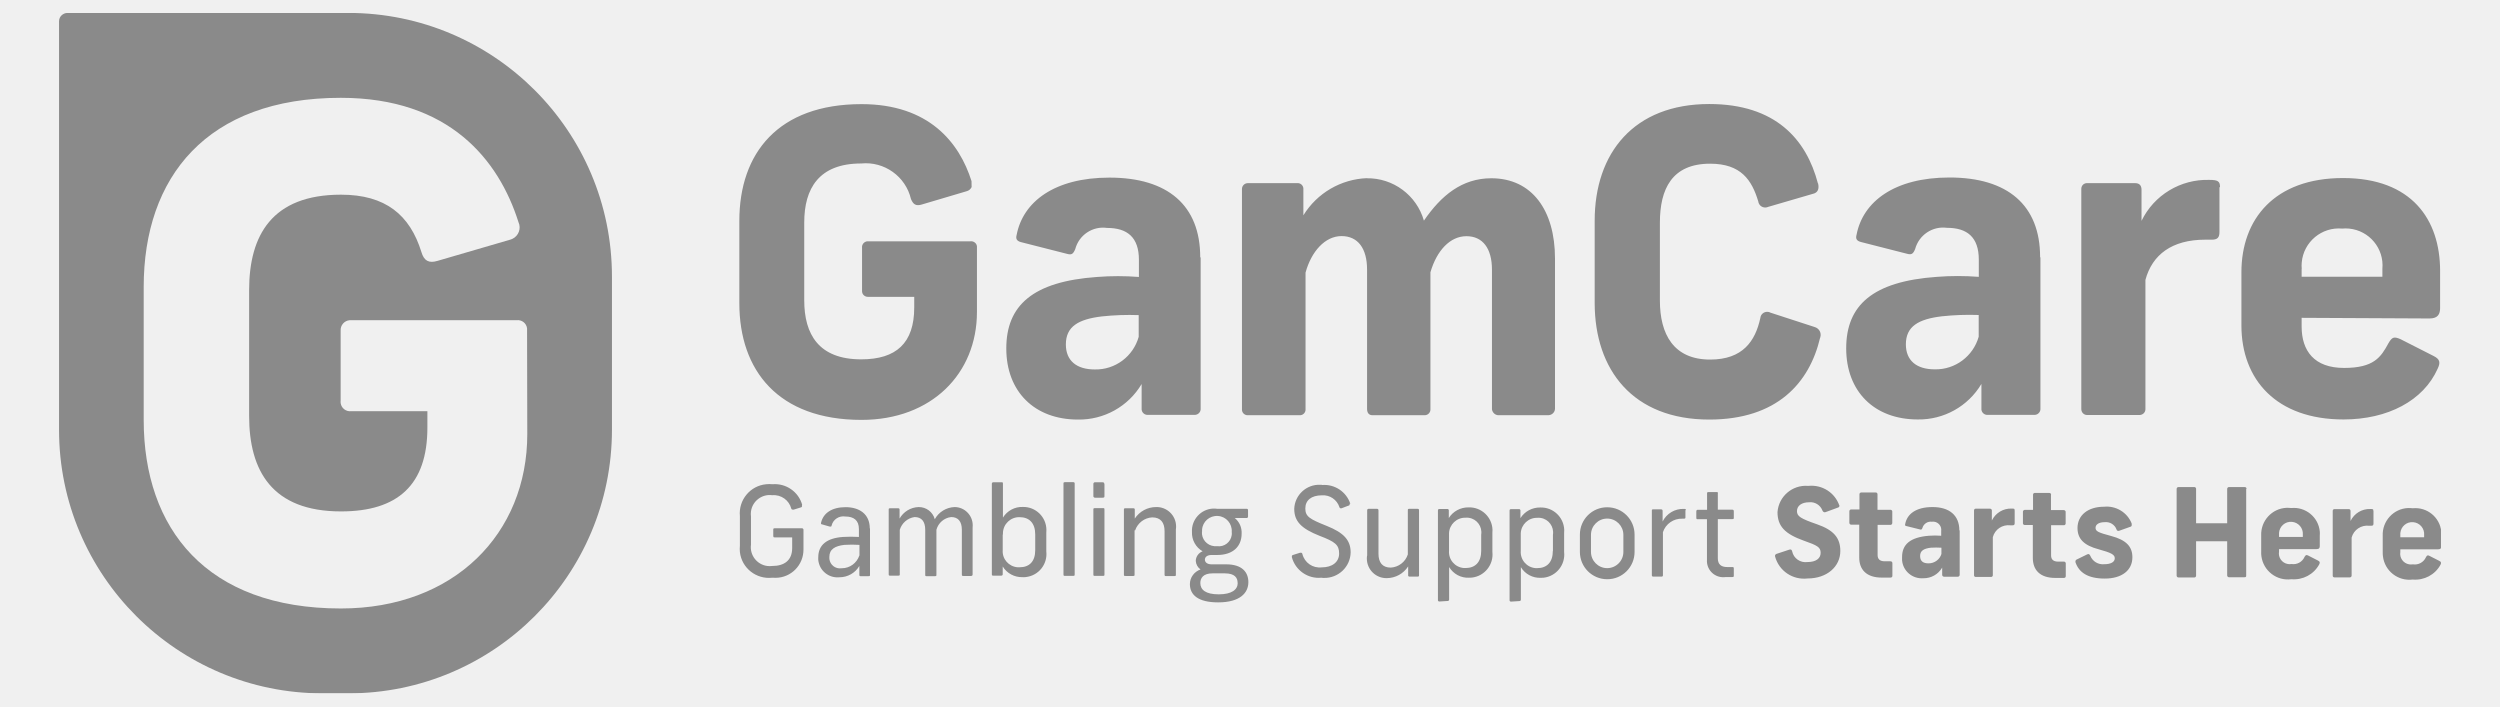
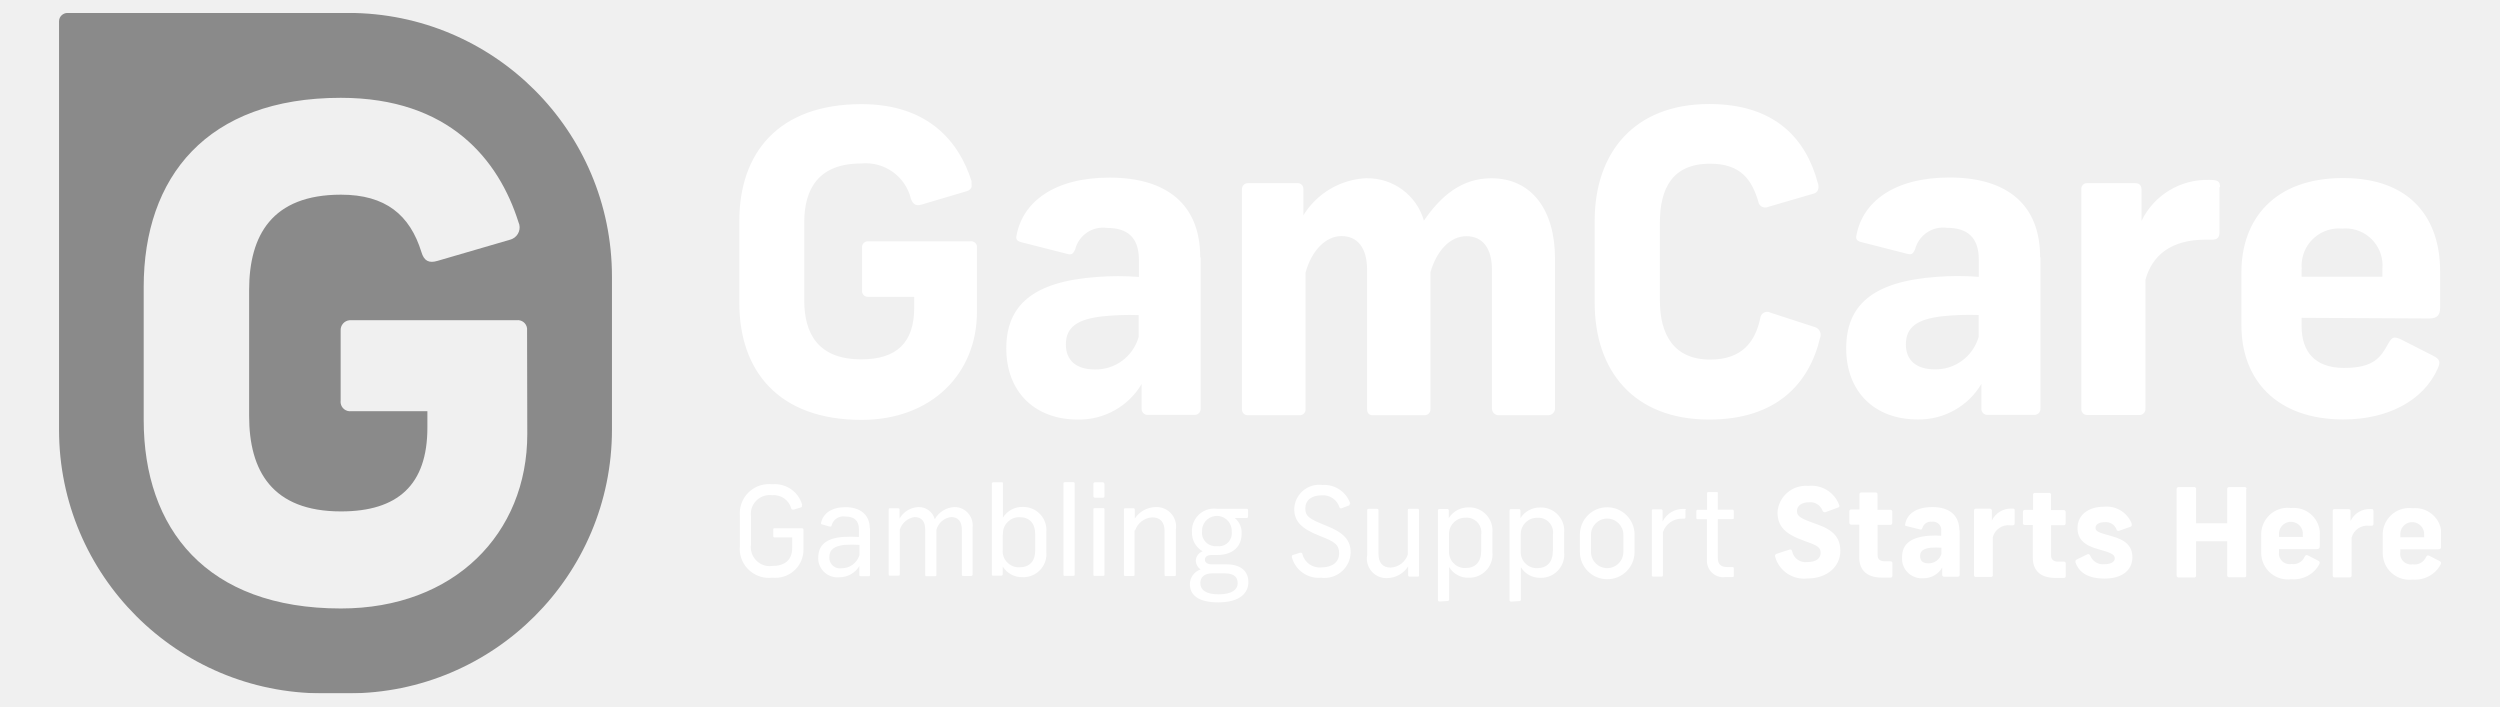
<svg xmlns="http://www.w3.org/2000/svg" width="230" height="65" viewBox="0 0 230 65" fill="none">
  <g clip-path="url(#clip0_2318_20126)">
    <mask id="mask0_2318_20126" style="mask-type:luminance" maskUnits="userSpaceOnUse" x="5" y="1" width="220" height="63">
      <path d="M224.57 1.189H5.43V63.8H224.57V1.189Z" fill="white" />
    </mask>
    <g mask="url(#mask0_2318_20126)">
-       <path d="M89.389 17.21C89.299 17.4 89.139 17.54 88.939 17.59L84.79 18.82C84.279 18.97 84.019 18.82 83.809 18.31C83.32 16.23 81.359 14.83 79.23 15.04C75.329 15.04 73.99 17.35 73.99 20.47V27.63C73.99 30.74 75.309 33.06 79.23 33.06C82.46 33.06 84.109 31.56 84.109 28.29V27.31H79.889C79.59 27.33 79.329 27.12 79.309 26.82C79.309 26.78 79.309 26.74 79.309 26.69V22.81C79.269 22.51 79.48 22.24 79.779 22.2C79.809 22.2 79.85 22.2 79.879 22.2H89.269C89.559 22.16 89.84 22.36 89.879 22.65C89.879 22.69 89.879 22.73 89.879 22.78V28.7C89.879 34.36 85.719 38.63 79.26 38.63C71.6 38.63 68.019 34.09 68.019 27.89V20.32C68.019 14.08 71.6 9.58 79.26 9.58C85.46 9.58 88.26 13.11 89.379 16.66M110.46 23.7V37.59C110.48 37.89 110.25 38.15 109.94 38.17C109.92 38.17 109.9 38.17 109.88 38.17H105.64C105.33 38.2 105.06 37.98 105.03 37.68C105.03 37.65 105.03 37.63 105.03 37.6V35.33C103.81 37.39 101.57 38.64 99.169 38.6C95.169 38.6 92.579 36.02 92.579 32.06C92.579 28.1 95.01 25.9 100.93 25.48C102.21 25.38 103.5 25.38 104.78 25.48V23.9C104.78 21.82 103.7 20.97 101.85 20.97C100.52 20.78 99.26 21.62 98.919 22.93C98.719 23.39 98.579 23.47 98.15 23.35L93.909 22.27C93.49 22.15 93.45 21.92 93.529 21.62C94.109 18.57 96.999 16.34 102.07 16.34C107.42 16.34 110.42 18.88 110.42 23.66M104.76 30.93V28.99C103.63 28.95 102.5 28.99 101.37 29.11C99.219 29.37 98.059 30.03 98.059 31.69C98.059 33.18 99.04 33.99 100.72 33.99C102.59 34.03 104.25 32.8 104.76 30.99M125.73 16.4C128.17 16.36 130.33 17.96 131 20.3C132.58 17.99 134.5 16.4 137.2 16.4C140.93 16.4 143.06 19.33 143.06 23.79V37.62C143.04 37.96 142.74 38.22 142.39 38.2H137.95C137.61 38.24 137.3 37.99 137.26 37.65V24.81C137.26 22.85 136.41 21.73 134.91 21.73C133.41 21.73 132.18 23.05 131.6 25.05V37.63C131.62 37.93 131.4 38.18 131.1 38.2C131.09 38.2 131.07 38.2 131.06 38.2H126.27C125.93 38.2 125.77 37.97 125.77 37.62V24.8C125.77 22.84 124.92 21.72 123.42 21.72C121.92 21.72 120.65 23.11 120.11 25.08V37.62C120.14 37.91 119.93 38.17 119.64 38.2C119.61 38.2 119.57 38.2 119.54 38.2H114.84C114.55 38.23 114.29 38.02 114.26 37.73C114.26 37.7 114.26 37.66 114.26 37.63V17.39C114.26 17.09 114.5 16.85 114.8 16.85C114.81 16.85 114.83 16.85 114.84 16.85H119.34C119.63 16.82 119.89 17.04 119.91 17.33C119.91 17.35 119.91 17.37 119.91 17.39V19.81C121.17 17.76 123.37 16.48 125.77 16.39M167.26 16.86C167.38 17.36 167.26 17.74 166.76 17.84L162.68 19.03C162.36 19.18 161.97 19.05 161.82 18.73C161.79 18.67 161.77 18.6 161.76 18.53C161.17 16.57 160.18 15.06 157.33 15.06C153.83 15.06 152.71 17.37 152.71 20.49V27.65C152.71 30.76 153.98 33.08 157.33 33.08C160.34 33.08 161.49 31.38 161.95 29.26C161.98 28.91 162.29 28.66 162.64 28.69C162.72 28.69 162.8 28.72 162.87 28.76L166.96 30.09C167.36 30.21 167.59 30.62 167.47 31.02C167.47 31.04 167.47 31.05 167.45 31.07C166.47 35.23 163.49 38.6 157.25 38.6C150.25 38.6 146.71 34.06 146.71 27.86V20.31C146.71 14.07 150.32 9.57 157.25 9.57C163.33 9.57 166.18 12.8 167.25 16.88M187.72 23.7V37.59C187.74 37.89 187.51 38.15 187.2 38.17C187.18 38.17 187.16 38.17 187.14 38.17H182.9C182.59 38.2 182.32 37.98 182.29 37.68C182.29 37.65 182.29 37.63 182.29 37.6V35.32C181.07 37.38 178.83 38.63 176.43 38.59C172.43 38.59 169.85 36.01 169.85 32.05C169.85 28.09 172.27 25.89 178.19 25.47C179.47 25.37 180.76 25.37 182.05 25.47V23.89C182.05 21.81 180.97 20.96 179.12 20.96C177.79 20.78 176.54 21.62 176.19 22.92C176 23.38 175.85 23.46 175.42 23.34L171.19 22.26C170.76 22.14 170.72 21.91 170.8 21.61C171.38 18.56 174.27 16.33 179.35 16.33C184.7 16.33 187.69 18.87 187.69 23.65M182.04 30.92V28.98C180.91 28.94 179.78 28.98 178.65 29.1C176.5 29.36 175.34 30.02 175.34 31.68C175.34 33.17 176.32 33.98 178 33.98C179.87 34.02 181.53 32.78 182.04 30.98M204.19 17.24V21.36C204.19 21.86 203.99 22.05 203.5 22.05H202.88C199.81 22.05 198 23.44 197.38 25.75V37.6C197.4 37.9 197.18 38.15 196.88 38.18H191.99C191.69 38.17 191.47 37.91 191.48 37.62V17.39C191.47 17.1 191.69 16.86 191.97 16.85C192 16.85 192.02 16.85 192.05 16.85H196.44C196.9 16.85 197.02 17.15 197.02 17.47V20.32C198.17 17.94 200.62 16.47 203.26 16.55C204.03 16.55 204.24 16.67 204.24 17.2M211.75 29.23V30.04C211.75 32.28 212.91 33.85 215.65 33.85C218.39 33.85 219.04 32.87 219.73 31.59C220.07 31.01 220.23 30.94 220.84 31.2L223.87 32.74C224.5 33.05 224.53 33.36 224.26 33.93C222.95 36.86 219.68 38.59 215.6 38.59C209.44 38.59 206.21 34.94 206.21 29.93V25.05C206.21 20.17 209.24 16.38 215.56 16.38C221.88 16.38 224.49 20.2 224.49 24.93V28.32C224.49 28.9 224.29 29.3 223.51 29.3L211.74 29.24L211.75 29.23ZM211.75 24.73V25.46H219.18V24.73C219.35 22.86 217.98 21.21 216.11 21.03C215.9 21.01 215.69 21.01 215.49 21.03C213.6 20.86 211.93 22.25 211.76 24.14C211.74 24.34 211.74 24.53 211.76 24.73" fill="#8A8A8A" />
+       <path d="M89.389 17.21C89.299 17.4 89.139 17.54 88.939 17.59L84.79 18.82C84.279 18.97 84.019 18.82 83.809 18.31C83.32 16.23 81.359 14.83 79.23 15.04C75.329 15.04 73.99 17.35 73.99 20.47V27.63C73.99 30.74 75.309 33.06 79.23 33.06C82.46 33.06 84.109 31.56 84.109 28.29V27.31H79.889C79.59 27.33 79.329 27.12 79.309 26.82C79.309 26.78 79.309 26.74 79.309 26.69V22.81C79.269 22.51 79.48 22.24 79.779 22.2C79.809 22.2 79.85 22.2 79.879 22.2H89.269C89.559 22.16 89.84 22.36 89.879 22.65C89.879 22.69 89.879 22.73 89.879 22.78V28.7C89.879 34.36 85.719 38.63 79.26 38.63C71.6 38.63 68.019 34.09 68.019 27.89V20.32C68.019 14.08 71.6 9.58 79.26 9.58C85.46 9.58 88.26 13.11 89.379 16.66M110.46 23.7V37.59C110.48 37.89 110.25 38.15 109.94 38.17C109.92 38.17 109.9 38.17 109.88 38.17H105.64C105.33 38.2 105.06 37.98 105.03 37.68C105.03 37.65 105.03 37.63 105.03 37.6V35.33C103.81 37.39 101.57 38.64 99.169 38.6C95.169 38.6 92.579 36.02 92.579 32.06C92.579 28.1 95.01 25.9 100.93 25.48C102.21 25.38 103.5 25.38 104.78 25.48V23.9C104.78 21.82 103.7 20.97 101.85 20.97C100.52 20.78 99.26 21.62 98.919 22.93C98.719 23.39 98.579 23.47 98.15 23.35L93.909 22.27C93.49 22.15 93.45 21.92 93.529 21.62C94.109 18.57 96.999 16.34 102.07 16.34C107.42 16.34 110.42 18.88 110.42 23.66M104.76 30.93V28.99C103.63 28.95 102.5 28.99 101.37 29.11C99.219 29.37 98.059 30.03 98.059 31.69C98.059 33.18 99.04 33.99 100.72 33.99C102.59 34.03 104.25 32.8 104.76 30.99M125.73 16.4C128.17 16.36 130.33 17.96 131 20.3C132.58 17.99 134.5 16.4 137.2 16.4C140.93 16.4 143.06 19.33 143.06 23.79V37.62C143.04 37.96 142.74 38.22 142.39 38.2H137.95C137.61 38.24 137.3 37.99 137.26 37.65V24.81C137.26 22.85 136.41 21.73 134.91 21.73C133.41 21.73 132.18 23.05 131.6 25.05V37.63C131.62 37.93 131.4 38.18 131.1 38.2C131.09 38.2 131.07 38.2 131.06 38.2H126.27C125.93 38.2 125.77 37.97 125.77 37.62V24.8C125.77 22.84 124.92 21.72 123.42 21.72C121.92 21.72 120.65 23.11 120.11 25.08V37.62C120.14 37.91 119.93 38.17 119.64 38.2C119.61 38.2 119.57 38.2 119.54 38.2H114.84C114.55 38.23 114.29 38.02 114.26 37.73C114.26 37.7 114.26 37.66 114.26 37.63V17.39C114.26 17.09 114.5 16.85 114.8 16.85C114.81 16.85 114.83 16.85 114.84 16.85H119.34C119.63 16.82 119.89 17.04 119.91 17.33C119.91 17.35 119.91 17.37 119.91 17.39V19.81C121.17 17.76 123.37 16.48 125.77 16.39M167.26 16.86C167.38 17.36 167.26 17.74 166.76 17.84L162.68 19.03C162.36 19.18 161.97 19.05 161.82 18.73C161.79 18.67 161.77 18.6 161.76 18.53C161.17 16.57 160.18 15.06 157.33 15.06C153.83 15.06 152.71 17.37 152.71 20.49V27.65C152.71 30.76 153.98 33.08 157.33 33.08C160.34 33.08 161.49 31.38 161.95 29.26C161.98 28.91 162.29 28.66 162.64 28.69C162.72 28.69 162.8 28.72 162.87 28.76L166.96 30.09C167.36 30.21 167.59 30.62 167.47 31.02C167.47 31.04 167.47 31.05 167.45 31.07C166.47 35.23 163.49 38.6 157.25 38.6C150.25 38.6 146.71 34.06 146.71 27.86V20.31C146.71 14.07 150.32 9.57 157.25 9.57C163.33 9.57 166.18 12.8 167.25 16.88M187.72 23.7V37.59C187.74 37.89 187.51 38.15 187.2 38.17C187.18 38.17 187.16 38.17 187.14 38.17H182.9C182.59 38.2 182.32 37.98 182.29 37.68C182.29 37.65 182.29 37.63 182.29 37.6V35.32C181.07 37.38 178.83 38.63 176.43 38.59C172.43 38.59 169.85 36.01 169.85 32.05C169.85 28.09 172.27 25.89 178.19 25.47C179.47 25.37 180.76 25.37 182.05 25.47V23.89C182.05 21.81 180.97 20.96 179.12 20.96C177.79 20.78 176.54 21.62 176.19 22.92C176 23.38 175.85 23.46 175.42 23.34L171.19 22.26C170.76 22.14 170.72 21.91 170.8 21.61C171.38 18.56 174.27 16.33 179.35 16.33C184.7 16.33 187.69 18.87 187.69 23.65M182.04 30.92V28.98C180.91 28.94 179.78 28.98 178.65 29.1C176.5 29.36 175.34 30.02 175.34 31.68C175.34 33.17 176.32 33.98 178 33.98C179.87 34.02 181.53 32.78 182.04 30.98M204.19 17.24V21.36C204.19 21.86 203.99 22.05 203.5 22.05H202.88C199.81 22.05 198 23.44 197.38 25.75V37.6C197.4 37.9 197.18 38.15 196.88 38.18H191.99C191.69 38.17 191.47 37.91 191.48 37.62V17.39C191.47 17.1 191.69 16.86 191.97 16.85C192 16.85 192.02 16.85 192.05 16.85H196.44C196.9 16.85 197.02 17.15 197.02 17.47V20.32C198.17 17.94 200.62 16.47 203.26 16.55C204.03 16.55 204.24 16.67 204.24 17.2M211.75 29.23V30.04C211.75 32.28 212.91 33.85 215.65 33.85C218.39 33.85 219.04 32.87 219.73 31.59C220.07 31.01 220.23 30.94 220.84 31.2L223.87 32.74C224.5 33.05 224.53 33.36 224.26 33.93C222.95 36.86 219.68 38.59 215.6 38.59C209.44 38.59 206.21 34.94 206.21 29.93V25.05C206.21 20.17 209.24 16.38 215.56 16.38C221.88 16.38 224.49 20.2 224.49 24.93V28.32C224.49 28.9 224.29 29.3 223.51 29.3L211.74 29.24L211.75 29.23ZM211.75 24.73V25.46H219.18V24.73C219.35 22.86 217.98 21.21 216.11 21.03C215.9 21.01 215.69 21.01 215.49 21.03C213.6 20.86 211.93 22.25 211.76 24.14C211.74 24.34 211.74 24.53 211.76 24.73" fill="white" />
      <path d="M32.05 1.189H6.22C5.79 1.189 5.43 1.529 5.43 1.959V39.529C5.43 52.929 16.3 63.789 29.7 63.789H32.04C45.44 63.789 56.3 52.929 56.3 39.529V25.45C56.3 12.05 45.44 1.189 32.04 1.189M48.51 39.94C48.51 49.08 41.8 55.98 31.36 55.98C18.99 55.98 13.22 48.639 13.22 38.63V26.399C13.22 16.32 19 8.999 31.35 8.999C41.35 8.999 45.89 14.72 47.7 20.439C47.97 21.02 47.71 21.709 47.13 21.98C47.08 22 47.02 22.02 46.97 22.04L40.25 24C39.45 24.239 39.01 24 38.77 23.189C37.71 19.77 35.47 17.91 31.37 17.91C25.03 17.91 22.92 21.64 22.92 26.689V38.27C22.92 43.309 25.03 47.05 31.37 47.05C36.59 47.05 39.32 44.62 39.32 39.34V37.83H32.32C31.84 37.889 31.41 37.559 31.34 37.09C31.33 37.01 31.33 36.929 31.34 36.849V30.439C31.3 29.939 31.67 29.5 32.17 29.459C32.22 29.459 32.27 29.459 32.32 29.459H47.52C48 29.399 48.43 29.73 48.49 30.209C48.49 30.27 48.49 30.329 48.49 30.39L48.51 39.95V39.94Z" fill="#8A8A8A" />
-       <path d="M73.77 46.469C73.81 46.539 73.79 46.629 73.72 46.669C73.71 46.669 73.7 46.679 73.69 46.679L73.01 46.889C72.9 46.889 72.84 46.889 72.8 46.799C72.6 46.019 71.86 45.489 71.05 45.559C70.1 45.429 69.22 46.099 69.09 47.049C69.07 47.209 69.07 47.359 69.09 47.519V50.109C68.96 51.059 69.63 51.939 70.58 52.069C70.74 52.089 70.89 52.089 71.05 52.069C72.15 52.069 72.88 51.559 72.88 50.419V49.439H71.28C71.19 49.439 71.14 49.439 71.14 49.289V48.749C71.14 48.649 71.14 48.599 71.28 48.599H73.76C73.83 48.589 73.9 48.639 73.92 48.719C73.92 48.729 73.92 48.739 73.92 48.749V50.549C73.93 51.979 72.79 53.149 71.36 53.159C71.26 53.159 71.16 53.159 71.06 53.149C69.58 53.319 68.24 52.269 68.07 50.789C68.05 50.599 68.05 50.409 68.07 50.219V47.479C67.93 45.999 69.02 44.679 70.5 44.549C70.69 44.529 70.88 44.529 71.07 44.549C72.32 44.449 73.46 45.239 73.8 46.439M79.07 51.109V50.129C78.61 50.099 78.15 50.099 77.68 50.129C76.82 50.229 76.3 50.529 76.3 51.239C76.26 51.779 76.66 52.249 77.2 52.289C77.28 52.289 77.37 52.289 77.45 52.279C78.18 52.279 78.82 51.809 79.06 51.109M80.04 48.609V52.879C80.04 52.969 80.04 53.009 79.89 53.009H79.21C79.11 53.009 79.06 53.009 79.06 52.879V52.069C78.68 52.719 77.98 53.109 77.23 53.109C76.25 53.209 75.38 52.499 75.28 51.519C75.28 51.439 75.27 51.359 75.28 51.279C75.28 50.139 76.05 49.509 77.55 49.399C78.04 49.369 78.53 49.369 79.02 49.399V48.679C79.02 47.859 78.54 47.519 77.77 47.519C77.2 47.429 76.65 47.779 76.51 48.339C76.51 48.449 76.43 48.459 76.31 48.439L75.65 48.249C75.54 48.249 75.51 48.169 75.54 48.079C75.74 47.219 76.52 46.659 77.79 46.659C79.06 46.659 80.02 47.289 80.02 48.619M84.51 46.649C85.21 46.639 85.82 47.099 86 47.769C86.37 47.099 87.06 46.679 87.82 46.649C88.75 46.649 89.5 47.419 89.49 48.349C89.49 48.419 89.49 48.479 89.48 48.549V52.849C89.48 52.949 89.42 52.989 89.32 52.989H88.65C88.54 52.989 88.49 52.989 88.49 52.849V48.739C88.49 47.979 88.15 47.569 87.51 47.569C86.86 47.639 86.32 48.109 86.15 48.739V52.869C86.15 52.969 86.15 53.009 86.01 53.009H85.26C85.15 53.009 85.12 53.009 85.12 52.869V48.739C85.12 47.979 84.79 47.569 84.14 47.569C83.5 47.659 82.97 48.119 82.78 48.739V52.819C82.78 52.919 82.78 52.959 82.64 52.959H81.9C81.79 52.959 81.76 52.959 81.76 52.819V46.889C81.76 46.809 81.76 46.759 81.9 46.759H82.62C82.73 46.759 82.76 46.809 82.76 46.889V47.709C83.12 47.079 83.77 46.679 84.5 46.649M92.25 49.179V50.619C92.19 51.429 92.81 52.129 93.62 52.189C93.68 52.189 93.74 52.189 93.8 52.189C94.7 52.189 95.24 51.659 95.24 50.619V49.169C95.24 48.129 94.7 47.579 93.8 47.579C92.98 47.559 92.29 48.209 92.27 49.039C92.27 49.089 92.27 49.129 92.27 49.179M92.27 44.509V47.619C92.66 46.989 93.36 46.609 94.11 46.639C95.29 46.619 96.25 47.559 96.27 48.729C96.27 48.819 96.27 48.919 96.26 49.009V50.739C96.39 51.909 95.55 52.959 94.38 53.089C94.28 53.099 94.18 53.109 94.07 53.099C93.33 53.119 92.64 52.749 92.25 52.119V52.839C92.25 52.929 92.18 52.959 92.11 52.959H91.39C91.3 52.959 91.25 52.959 91.25 52.839V44.499C91.25 44.439 91.29 44.379 91.36 44.369C91.36 44.369 91.37 44.369 91.38 44.369H92.15C92.24 44.369 92.27 44.369 92.27 44.499M98.87 44.499V52.839C98.87 52.939 98.87 52.979 98.73 52.979H97.99C97.87 52.979 97.84 52.979 97.84 52.839V44.499C97.84 44.409 97.84 44.359 97.99 44.359H98.73C98.79 44.349 98.86 44.389 98.87 44.449C98.87 44.459 98.87 44.479 98.87 44.489M101.61 46.879V52.849C101.61 52.939 101.61 52.979 101.48 52.979H100.74C100.62 52.979 100.59 52.979 100.59 52.849V46.879C100.59 46.789 100.59 46.749 100.74 46.749H101.48C101.58 46.749 101.61 46.749 101.61 46.879ZM101.61 44.529V45.619C101.61 45.729 101.61 45.789 101.44 45.789H100.76C100.68 45.799 100.61 45.749 100.59 45.669C100.59 45.659 100.59 45.639 100.59 45.629V44.539C100.58 44.459 100.63 44.389 100.71 44.369C100.72 44.369 100.74 44.369 100.75 44.369H101.43C101.56 44.369 101.6 44.429 101.6 44.539M104.38 48.789V52.859C104.38 52.949 104.38 52.989 104.25 52.989H103.55C103.43 52.989 103.4 52.989 103.4 52.859V46.889C103.4 46.809 103.4 46.759 103.54 46.759H104.26C104.37 46.759 104.4 46.809 104.4 46.889V47.709C104.83 47.049 105.57 46.649 106.36 46.649C107.35 46.619 108.18 47.409 108.2 48.399C108.2 48.499 108.2 48.609 108.18 48.709V52.869C108.18 52.959 108.18 52.999 108.03 52.999H107.29C107.19 52.999 107.14 52.999 107.14 52.869V48.869C107.14 48.069 106.78 47.599 106 47.599C105.28 47.639 104.66 48.119 104.43 48.799M110.58 48.899C110.52 49.589 111.03 50.189 111.72 50.249C111.81 50.249 111.89 50.249 111.98 50.249C112.63 50.339 113.23 49.879 113.32 49.219C113.33 49.119 113.33 49.029 113.32 48.929C113.37 48.179 112.81 47.519 112.05 47.469C111.29 47.419 110.64 47.979 110.59 48.739C110.59 48.799 110.59 48.869 110.59 48.929M113.86 53.619C113.86 53.169 113.61 52.749 112.69 52.749H111.55C110.69 52.749 110.43 53.189 110.43 53.639C110.43 54.259 110.92 54.679 112.12 54.679C113.32 54.679 113.87 54.249 113.87 53.629M114.85 53.559C114.85 54.539 114.09 55.419 112.07 55.419C110.21 55.419 109.47 54.719 109.47 53.739C109.47 53.129 109.87 52.589 110.45 52.389C110.19 52.209 110.03 51.919 110.01 51.599C110.02 51.209 110.27 50.859 110.64 50.719C110.01 50.359 109.63 49.669 109.66 48.939C109.6 47.809 110.48 46.839 111.61 46.789C111.73 46.789 111.86 46.789 111.98 46.809H114.7C114.78 46.809 114.82 46.859 114.82 46.949V47.509C114.82 47.619 114.76 47.659 114.68 47.659H113.6C114.03 48.009 114.26 48.539 114.23 49.099C114.23 50.249 113.46 51.059 111.98 51.059H111.47C111.04 51.059 110.85 51.259 110.85 51.489C110.85 51.719 111.05 51.919 111.47 51.919H112.81C114.28 51.919 114.85 52.649 114.85 53.559ZM124.16 46.339C124.19 46.399 124.16 46.479 124.11 46.509C124.09 46.509 124.08 46.519 124.06 46.519L123.43 46.759C123.35 46.789 123.26 46.759 123.23 46.669C123.01 45.969 122.34 45.519 121.62 45.569C120.64 45.569 120.09 46.029 120.09 46.779C120.09 47.529 120.5 47.759 122.05 48.379C123.6 48.999 124.26 49.669 124.26 50.829C124.23 52.159 123.12 53.199 121.8 53.169C121.73 53.169 121.65 53.169 121.58 53.149C120.33 53.279 119.17 52.469 118.85 51.259C118.85 51.139 118.85 51.089 118.95 51.059L119.61 50.849C119.74 50.849 119.79 50.849 119.82 50.969C120.02 51.769 120.77 52.289 121.59 52.199C122.57 52.199 123.2 51.709 123.2 50.919C123.2 50.129 122.83 49.839 121.41 49.299C119.71 48.629 119.07 47.959 119.07 46.809C119.12 45.539 120.19 44.549 121.46 44.599C121.53 44.599 121.59 44.599 121.66 44.619C122.81 44.539 123.87 45.249 124.23 46.349M125.78 51.119V46.949C125.78 46.859 125.83 46.809 125.93 46.809H126.67C126.77 46.809 126.82 46.859 126.82 46.949V50.939C126.82 51.749 127.18 52.219 127.95 52.219C128.67 52.179 129.3 51.699 129.52 51.009V46.949C129.52 46.859 129.52 46.809 129.67 46.809H130.4C130.52 46.809 130.55 46.859 130.55 46.949V52.909C130.55 52.999 130.55 53.049 130.41 53.049H129.69C129.63 53.059 129.56 53.019 129.55 52.959C129.55 52.949 129.55 52.929 129.55 52.919V52.109C129.12 52.779 128.39 53.179 127.59 53.189C126.59 53.209 125.77 52.419 125.75 51.419C125.75 51.319 125.75 51.229 125.77 51.129M136.27 50.679V49.189C136.39 48.449 135.88 47.749 135.14 47.639C135.04 47.619 134.94 47.619 134.83 47.629C134.02 47.609 133.34 48.249 133.31 49.059C133.31 49.109 133.31 49.149 133.31 49.199V50.669C133.25 51.489 133.86 52.199 134.68 52.259C134.73 52.259 134.78 52.259 134.83 52.259C135.73 52.259 136.27 51.709 136.27 50.679ZM132.42 55.339C132.36 55.339 132.3 55.299 132.29 55.229C132.29 55.229 132.29 55.219 132.29 55.209V46.959C132.29 46.869 132.34 46.829 132.43 46.829H133.15C133.21 46.819 133.27 46.859 133.29 46.929C133.29 46.939 133.29 46.949 133.29 46.959V47.659C133.68 47.039 134.37 46.669 135.11 46.679C136.28 46.639 137.27 47.559 137.31 48.739C137.31 48.839 137.31 48.929 137.3 49.029V50.779C137.43 51.949 136.58 53.009 135.41 53.139C135.32 53.139 135.24 53.149 135.15 53.149C134.41 53.189 133.71 52.809 133.32 52.169V55.159C133.32 55.219 133.28 55.279 133.21 55.289C133.21 55.289 133.2 55.289 133.19 55.289L132.42 55.339ZM142.87 50.689V49.199C142.99 48.459 142.48 47.759 141.74 47.649C141.64 47.629 141.54 47.629 141.43 47.639C140.62 47.619 139.94 48.259 139.91 49.069C139.91 49.119 139.91 49.159 139.91 49.209V50.679C139.85 51.499 140.46 52.209 141.28 52.269C141.33 52.269 141.37 52.269 141.42 52.269C142.32 52.269 142.86 51.719 142.86 50.689M139.01 55.349C138.95 55.349 138.89 55.309 138.88 55.239C138.88 55.239 138.88 55.229 138.88 55.219V46.969C138.88 46.879 138.93 46.839 139.02 46.839H139.74C139.8 46.829 139.86 46.869 139.88 46.939C139.88 46.949 139.88 46.959 139.88 46.969V47.669C140.27 47.049 140.96 46.679 141.7 46.689C142.87 46.649 143.86 47.559 143.91 48.739C143.91 48.839 143.91 48.939 143.9 49.039V50.789C144.03 51.959 143.18 53.019 142.01 53.149C141.92 53.149 141.84 53.159 141.75 53.159C141.01 53.189 140.31 52.819 139.92 52.179V55.169C139.92 55.229 139.88 55.289 139.81 55.299C139.81 55.299 139.8 55.299 139.79 55.299L139.01 55.349ZM146.37 49.199V50.779C146.37 51.599 147.04 52.269 147.86 52.269C148.68 52.269 149.35 51.599 149.35 50.779V49.199C149.35 48.379 148.68 47.709 147.86 47.709C147.04 47.709 146.37 48.379 146.37 49.199ZM150.38 49.149V50.779C150.38 52.169 149.25 53.299 147.86 53.289C146.47 53.289 145.35 52.159 145.35 50.779V49.179C145.35 47.789 146.48 46.659 147.87 46.669C149.26 46.669 150.38 47.799 150.38 49.179M155.06 46.879V47.569C155.06 47.679 155.06 47.719 154.9 47.719H154.77C153.97 47.689 153.24 48.199 152.99 48.959V52.929C152.99 53.019 152.93 53.049 152.86 53.049H152.09C152.03 53.049 151.98 53.009 151.97 52.949C151.97 52.949 151.97 52.939 151.97 52.929V46.989C151.97 46.889 151.97 46.859 152.11 46.859H152.81C152.91 46.859 152.96 46.909 152.96 46.999V47.979C153.33 47.239 154.09 46.789 154.92 46.819C155.07 46.819 155.11 46.819 155.11 46.969M158.04 45.399V46.889H159.37C159.47 46.889 159.51 46.939 159.51 47.049V47.609C159.51 47.719 159.51 47.759 159.37 47.759H158.04V51.359C158.04 51.919 158.34 52.169 158.91 52.169H159.36C159.46 52.169 159.51 52.169 159.51 52.309V52.939C159.51 53.049 159.51 53.089 159.36 53.089H158.76C157.93 53.209 157.17 52.639 157.05 51.809C157.04 51.709 157.03 51.609 157.04 51.509V47.769H156.19C156.11 47.769 156.06 47.769 156.06 47.619V47.059C156.06 46.949 156.11 46.899 156.19 46.899H157.05V45.399C157.05 45.319 157.05 45.269 157.2 45.269H157.9C158.02 45.269 158.05 45.269 158.05 45.399M169.23 46.459C169.23 46.579 169.23 46.669 169.06 46.709L167.97 47.109C167.87 47.159 167.75 47.119 167.69 47.019C167.69 47.009 167.68 46.989 167.67 46.979C167.48 46.469 166.97 46.149 166.43 46.209C165.76 46.209 165.32 46.529 165.32 47.019C165.32 47.509 165.66 47.709 167.18 48.239C168.7 48.769 169.31 49.489 169.31 50.689C169.31 52.129 168.08 53.219 166.3 53.219C164.94 53.379 163.67 52.529 163.31 51.209C163.27 51.109 163.33 50.999 163.43 50.959L164.61 50.569C164.77 50.519 164.84 50.569 164.88 50.729C165.01 51.369 165.63 51.799 166.28 51.709C167.08 51.709 167.5 51.369 167.5 50.859C167.5 50.349 167.2 50.179 165.97 49.749C164.2 49.119 163.53 48.409 163.53 47.109C163.64 45.669 164.89 44.599 166.32 44.699C166.34 44.699 166.37 44.699 166.39 44.699C167.64 44.579 168.81 45.319 169.22 46.509M172.73 45.489V46.899H173.9C173.99 46.889 174.07 46.949 174.09 47.039C174.09 47.049 174.09 47.069 174.09 47.079V48.109C174.09 48.199 174.03 48.279 173.94 48.289C173.93 48.289 173.92 48.289 173.91 48.289H172.74V51.069C172.74 51.429 172.94 51.639 173.4 51.639H173.91C174.03 51.639 174.1 51.699 174.1 51.809V52.969C174.1 53.089 174.03 53.139 173.91 53.139H173.12C171.71 53.139 171.05 52.399 171.05 51.299V48.269H170.33C170.24 48.279 170.16 48.219 170.14 48.119C170.14 48.109 170.14 48.099 170.14 48.089V47.059C170.13 46.969 170.19 46.889 170.28 46.869C170.29 46.869 170.31 46.869 170.32 46.869H171.07V45.489C171.06 45.399 171.12 45.329 171.21 45.309C171.22 45.309 171.23 45.309 171.24 45.309H172.57C172.68 45.309 172.73 45.379 172.73 45.489ZM178.61 50.979V50.389C178.28 50.369 177.96 50.369 177.63 50.389C177 50.469 176.65 50.659 176.65 51.149C176.65 51.639 176.94 51.829 177.43 51.829C177.98 51.829 178.47 51.469 178.62 50.939M180.29 48.789V52.889C180.29 52.979 180.22 53.059 180.12 53.059H178.86C178.77 53.059 178.69 52.999 178.68 52.899V52.219C178.32 52.839 177.66 53.209 176.95 53.199C175.95 53.279 175.07 52.539 174.99 51.539C174.99 51.439 174.99 51.339 174.99 51.249C174.99 50.109 175.71 49.429 177.46 49.289C177.84 49.259 178.22 49.259 178.59 49.289V48.849C178.65 48.439 178.36 48.059 177.95 47.999C177.88 47.989 177.8 47.989 177.73 47.999C177.34 47.949 176.97 48.189 176.86 48.579C176.8 48.719 176.76 48.749 176.64 48.709L175.39 48.399C175.26 48.399 175.25 48.289 175.28 48.199C175.45 47.299 176.26 46.649 177.79 46.649C179.32 46.649 180.26 47.389 180.26 48.799M185.35 46.909V48.129C185.35 48.279 185.29 48.329 185.15 48.329H184.96C184.22 48.239 183.53 48.699 183.34 49.419V52.909C183.35 52.989 183.29 53.059 183.21 53.079C183.21 53.079 183.2 53.079 183.19 53.079H181.76C181.68 53.079 181.61 53.019 181.61 52.929C181.61 52.929 181.61 52.919 181.61 52.909V46.959C181.61 46.879 181.66 46.809 181.75 46.799C181.76 46.799 181.77 46.799 181.78 46.799H183.08C183.17 46.799 183.24 46.859 183.25 46.949C183.25 46.959 183.25 46.969 183.25 46.979V47.889C183.59 47.189 184.3 46.759 185.08 46.789C185.3 46.789 185.35 46.789 185.35 46.989M188.69 45.519V46.929H189.86C189.95 46.929 190.03 46.989 190.04 47.079C190.04 47.089 190.04 47.099 190.04 47.109V48.139C190.05 48.229 189.99 48.299 189.91 48.319C189.9 48.319 189.88 48.319 189.87 48.319H188.7V51.099C188.7 51.459 188.9 51.669 189.35 51.669H189.87C189.96 51.659 190.03 51.719 190.05 51.809C190.05 51.819 190.05 51.829 190.05 51.839V52.999C190.05 53.119 189.98 53.169 189.87 53.169H189.08C187.67 53.169 187.02 52.429 187.02 51.329V48.299H186.29C186.2 48.309 186.13 48.249 186.11 48.169C186.11 48.159 186.11 48.139 186.11 48.129V47.099C186.1 47.009 186.16 46.929 186.26 46.909C186.27 46.909 186.28 46.909 186.29 46.909H187.04V45.529C187.03 45.439 187.09 45.369 187.17 45.349C187.18 45.349 187.2 45.349 187.21 45.349H188.54C188.63 45.349 188.7 45.419 188.7 45.509C188.7 45.509 188.7 45.519 188.7 45.529M196.12 48.249C196.12 48.349 196.12 48.439 195.98 48.469L194.94 48.839C194.82 48.839 194.76 48.839 194.72 48.709C194.56 48.269 194.11 47.989 193.64 48.039C193.1 48.039 192.79 48.249 192.79 48.559C192.79 48.869 193.01 48.989 194.22 49.309C195.62 49.679 196.18 50.289 196.18 51.269C196.18 52.479 195.2 53.229 193.64 53.229C192.08 53.229 191.26 52.669 190.94 51.719C190.94 51.579 190.94 51.519 191.11 51.449L192.03 50.999C192.17 50.929 192.24 50.999 192.31 51.139C192.52 51.649 193.03 51.959 193.58 51.909C194.21 51.909 194.56 51.699 194.56 51.359C194.56 51.019 194.21 50.849 193.09 50.539C191.71 50.179 191.13 49.559 191.13 48.579C191.13 47.389 192.11 46.619 193.57 46.619C194.66 46.509 195.7 47.129 196.11 48.149M206.65 44.979V52.939C206.65 53.039 206.65 53.109 206.47 53.109H205.08C204.99 53.109 204.91 53.049 204.9 52.949V49.799H202.04V52.959C202.04 53.049 201.98 53.119 201.89 53.129C201.88 53.129 201.87 53.129 201.86 53.129H200.43C200.34 53.129 200.26 53.069 200.25 52.969V44.979C200.25 44.889 200.32 44.809 200.42 44.809C200.42 44.809 200.43 44.809 200.44 44.809H201.86C201.95 44.799 202.02 44.859 202.04 44.949C202.04 44.959 202.04 44.969 202.04 44.979V48.139H204.9V44.979C204.9 44.889 204.97 44.809 205.07 44.809H206.5C206.63 44.809 206.68 44.879 206.68 44.979M209.67 49.189V49.399H211.86V49.189C211.91 48.589 211.46 48.059 210.85 48.009C210.25 47.959 209.72 48.409 209.67 49.019C209.67 49.079 209.67 49.139 209.67 49.189ZM209.67 50.519V50.759C209.58 51.289 209.94 51.799 210.48 51.889C210.59 51.909 210.71 51.909 210.82 51.889C211.32 51.969 211.82 51.699 212.02 51.229C212.13 51.049 212.18 51.029 212.35 51.109L213.25 51.569C213.44 51.659 213.45 51.749 213.37 51.919C212.87 52.849 211.86 53.379 210.81 53.289C209.46 53.469 208.23 52.519 208.05 51.179C208.03 51.039 208.02 50.889 208.03 50.749V49.279C207.97 47.929 209.01 46.779 210.36 46.719C210.5 46.719 210.65 46.719 210.79 46.739C212.11 46.609 213.29 47.569 213.42 48.889C213.43 49.009 213.43 49.129 213.42 49.259V50.239C213.42 50.409 213.36 50.519 213.12 50.519H209.68H209.67ZM218.36 46.949V48.169C218.36 48.319 218.31 48.369 218.15 48.369H217.97C217.23 48.279 216.54 48.739 216.35 49.459V52.949C216.35 53.039 216.29 53.109 216.2 53.119H214.76C214.68 53.119 214.61 53.059 214.61 52.969C214.61 52.969 214.61 52.959 214.61 52.949V46.999C214.61 46.919 214.66 46.849 214.75 46.839C214.76 46.839 214.77 46.839 214.78 46.839H216.08C216.22 46.839 216.25 46.929 216.25 47.019V47.929C216.59 47.229 217.3 46.799 218.08 46.829C218.31 46.829 218.35 46.829 218.35 47.029M220.83 49.219V49.429H223.02V49.219C223.07 48.619 222.62 48.089 222.01 48.039C221.41 47.989 220.88 48.439 220.83 49.049C220.83 49.109 220.83 49.169 220.83 49.219ZM220.83 50.549V50.789C220.74 51.319 221.1 51.829 221.64 51.919C221.75 51.939 221.87 51.939 221.98 51.919C222.49 51.999 222.98 51.729 223.19 51.259C223.29 51.079 223.34 51.059 223.51 51.139L224.41 51.599C224.6 51.689 224.61 51.779 224.53 51.949C224.03 52.879 223.02 53.409 221.97 53.319C220.62 53.489 219.39 52.529 219.23 51.179C219.21 51.039 219.21 50.909 219.21 50.769V49.299C219.15 47.949 220.19 46.799 221.54 46.739C221.68 46.739 221.83 46.739 221.97 46.759C223.29 46.629 224.47 47.589 224.6 48.909C224.61 49.029 224.61 49.149 224.6 49.279V50.259C224.6 50.429 224.54 50.539 224.3 50.539H220.84L220.83 50.549Z" fill="#8A8A8A" />
+       <path d="M73.77 46.469C73.81 46.539 73.79 46.629 73.72 46.669C73.71 46.669 73.7 46.679 73.69 46.679L73.01 46.889C72.9 46.889 72.84 46.889 72.8 46.799C72.6 46.019 71.86 45.489 71.05 45.559C70.1 45.429 69.22 46.099 69.09 47.049C69.07 47.209 69.07 47.359 69.09 47.519V50.109C68.96 51.059 69.63 51.939 70.58 52.069C70.74 52.089 70.89 52.089 71.05 52.069C72.15 52.069 72.88 51.559 72.88 50.419V49.439H71.28C71.19 49.439 71.14 49.439 71.14 49.289V48.749C71.14 48.649 71.14 48.599 71.28 48.599H73.76C73.83 48.589 73.9 48.639 73.92 48.719C73.92 48.729 73.92 48.739 73.92 48.749V50.549C73.93 51.979 72.79 53.149 71.36 53.159C71.26 53.159 71.16 53.159 71.06 53.149C69.58 53.319 68.24 52.269 68.07 50.789C68.05 50.599 68.05 50.409 68.07 50.219V47.479C67.93 45.999 69.02 44.679 70.5 44.549C70.69 44.529 70.88 44.529 71.07 44.549C72.32 44.449 73.46 45.239 73.8 46.439M79.07 51.109V50.129C78.61 50.099 78.15 50.099 77.68 50.129C76.82 50.229 76.3 50.529 76.3 51.239C76.26 51.779 76.66 52.249 77.2 52.289C77.28 52.289 77.37 52.289 77.45 52.279C78.18 52.279 78.82 51.809 79.06 51.109M80.04 48.609V52.879C80.04 52.969 80.04 53.009 79.89 53.009H79.21C79.11 53.009 79.06 53.009 79.06 52.879V52.069C78.68 52.719 77.98 53.109 77.23 53.109C76.25 53.209 75.38 52.499 75.28 51.519C75.28 51.439 75.27 51.359 75.28 51.279C75.28 50.139 76.05 49.509 77.55 49.399C78.04 49.369 78.53 49.369 79.02 49.399V48.679C79.02 47.859 78.54 47.519 77.77 47.519C77.2 47.429 76.65 47.779 76.51 48.339C76.51 48.449 76.43 48.459 76.31 48.439L75.65 48.249C75.54 48.249 75.51 48.169 75.54 48.079C75.74 47.219 76.52 46.659 77.79 46.659C79.06 46.659 80.02 47.289 80.02 48.619M84.51 46.649C85.21 46.639 85.82 47.099 86 47.769C86.37 47.099 87.06 46.679 87.82 46.649C88.75 46.649 89.5 47.419 89.49 48.349C89.49 48.419 89.49 48.479 89.48 48.549V52.849C89.48 52.949 89.42 52.989 89.32 52.989H88.65C88.54 52.989 88.49 52.989 88.49 52.849V48.739C88.49 47.979 88.15 47.569 87.51 47.569C86.86 47.639 86.32 48.109 86.15 48.739V52.869C86.15 52.969 86.15 53.009 86.01 53.009H85.26C85.15 53.009 85.12 53.009 85.12 52.869V48.739C85.12 47.979 84.79 47.569 84.14 47.569C83.5 47.659 82.97 48.119 82.78 48.739V52.819C82.78 52.919 82.78 52.959 82.64 52.959H81.9C81.79 52.959 81.76 52.959 81.76 52.819V46.889C81.76 46.809 81.76 46.759 81.9 46.759H82.62C82.73 46.759 82.76 46.809 82.76 46.889V47.709C83.12 47.079 83.77 46.679 84.5 46.649M92.25 49.179V50.619C92.19 51.429 92.81 52.129 93.62 52.189C93.68 52.189 93.74 52.189 93.8 52.189C94.7 52.189 95.24 51.659 95.24 50.619V49.169C95.24 48.129 94.7 47.579 93.8 47.579C92.98 47.559 92.29 48.209 92.27 49.039C92.27 49.089 92.27 49.129 92.27 49.179M92.27 44.509V47.619C92.66 46.989 93.36 46.609 94.11 46.639C95.29 46.619 96.25 47.559 96.27 48.729C96.27 48.819 96.27 48.919 96.26 49.009V50.739C96.39 51.909 95.55 52.959 94.38 53.089C94.28 53.099 94.18 53.109 94.07 53.099C93.33 53.119 92.64 52.749 92.25 52.119V52.839C92.25 52.929 92.18 52.959 92.11 52.959H91.39C91.3 52.959 91.25 52.959 91.25 52.839V44.499C91.25 44.439 91.29 44.379 91.36 44.369C91.36 44.369 91.37 44.369 91.38 44.369H92.15C92.24 44.369 92.27 44.369 92.27 44.499M98.87 44.499V52.839C98.87 52.939 98.87 52.979 98.73 52.979H97.99C97.87 52.979 97.84 52.979 97.84 52.839V44.499C97.84 44.409 97.84 44.359 97.99 44.359H98.73C98.79 44.349 98.86 44.389 98.87 44.449C98.87 44.459 98.87 44.479 98.87 44.489M101.61 46.879V52.849C101.61 52.939 101.61 52.979 101.48 52.979H100.74C100.62 52.979 100.59 52.979 100.59 52.849V46.879C100.59 46.789 100.59 46.749 100.74 46.749H101.48C101.58 46.749 101.61 46.749 101.61 46.879ZM101.61 44.529V45.619C101.61 45.729 101.61 45.789 101.44 45.789H100.76C100.68 45.799 100.61 45.749 100.59 45.669C100.59 45.659 100.59 45.639 100.59 45.629V44.539C100.58 44.459 100.63 44.389 100.71 44.369C100.72 44.369 100.74 44.369 100.75 44.369H101.43C101.56 44.369 101.6 44.429 101.6 44.539M104.38 48.789V52.859C104.38 52.949 104.38 52.989 104.25 52.989H103.55C103.43 52.989 103.4 52.989 103.4 52.859V46.889C103.4 46.809 103.4 46.759 103.54 46.759H104.26C104.37 46.759 104.4 46.809 104.4 46.889V47.709C104.83 47.049 105.57 46.649 106.36 46.649C107.35 46.619 108.18 47.409 108.2 48.399C108.2 48.499 108.2 48.609 108.18 48.709V52.869C108.18 52.959 108.18 52.999 108.03 52.999H107.29C107.19 52.999 107.14 52.999 107.14 52.869V48.869C107.14 48.069 106.78 47.599 106 47.599C105.28 47.639 104.66 48.119 104.43 48.799M110.58 48.899C110.52 49.589 111.03 50.189 111.72 50.249C111.81 50.249 111.89 50.249 111.98 50.249C112.63 50.339 113.23 49.879 113.32 49.219C113.33 49.119 113.33 49.029 113.32 48.929C113.37 48.179 112.81 47.519 112.05 47.469C111.29 47.419 110.64 47.979 110.59 48.739C110.59 48.799 110.59 48.869 110.59 48.929M113.86 53.619C113.86 53.169 113.61 52.749 112.69 52.749H111.55C110.69 52.749 110.43 53.189 110.43 53.639C110.43 54.259 110.92 54.679 112.12 54.679C113.32 54.679 113.87 54.249 113.87 53.629M114.85 53.559C114.85 54.539 114.09 55.419 112.07 55.419C110.21 55.419 109.47 54.719 109.47 53.739C109.47 53.129 109.87 52.589 110.45 52.389C110.19 52.209 110.03 51.919 110.01 51.599C110.02 51.209 110.27 50.859 110.64 50.719C110.01 50.359 109.63 49.669 109.66 48.939C109.6 47.809 110.48 46.839 111.61 46.789C111.73 46.789 111.86 46.789 111.98 46.809H114.7C114.78 46.809 114.82 46.859 114.82 46.949V47.509C114.82 47.619 114.76 47.659 114.68 47.659H113.6C114.03 48.009 114.26 48.539 114.23 49.099C114.23 50.249 113.46 51.059 111.98 51.059H111.47C111.04 51.059 110.85 51.259 110.85 51.489C110.85 51.719 111.05 51.919 111.47 51.919H112.81C114.28 51.919 114.85 52.649 114.85 53.559ZM124.16 46.339C124.19 46.399 124.16 46.479 124.11 46.509C124.09 46.509 124.08 46.519 124.06 46.519L123.43 46.759C123.35 46.789 123.26 46.759 123.23 46.669C123.01 45.969 122.34 45.519 121.62 45.569C120.64 45.569 120.09 46.029 120.09 46.779C120.09 47.529 120.5 47.759 122.05 48.379C123.6 48.999 124.26 49.669 124.26 50.829C124.23 52.159 123.12 53.199 121.8 53.169C121.73 53.169 121.65 53.169 121.58 53.149C120.33 53.279 119.17 52.469 118.85 51.259C118.85 51.139 118.85 51.089 118.95 51.059L119.61 50.849C119.74 50.849 119.79 50.849 119.82 50.969C120.02 51.769 120.77 52.289 121.59 52.199C122.57 52.199 123.2 51.709 123.2 50.919C123.2 50.129 122.83 49.839 121.41 49.299C119.71 48.629 119.07 47.959 119.07 46.809C119.12 45.539 120.19 44.549 121.46 44.599C121.53 44.599 121.59 44.599 121.66 44.619C122.81 44.539 123.87 45.249 124.23 46.349M125.78 51.119V46.949C125.78 46.859 125.83 46.809 125.93 46.809H126.67C126.77 46.809 126.82 46.859 126.82 46.949V50.939C126.82 51.749 127.18 52.219 127.95 52.219C128.67 52.179 129.3 51.699 129.52 51.009V46.949C129.52 46.859 129.52 46.809 129.67 46.809H130.4C130.52 46.809 130.55 46.859 130.55 46.949V52.909C130.55 52.999 130.55 53.049 130.41 53.049H129.69C129.63 53.059 129.56 53.019 129.55 52.959C129.55 52.949 129.55 52.929 129.55 52.919V52.109C129.12 52.779 128.39 53.179 127.59 53.189C126.59 53.209 125.77 52.419 125.75 51.419C125.75 51.319 125.75 51.229 125.77 51.129M136.27 50.679V49.189C136.39 48.449 135.88 47.749 135.14 47.639C135.04 47.619 134.94 47.619 134.83 47.629C134.02 47.609 133.34 48.249 133.31 49.059C133.31 49.109 133.31 49.149 133.31 49.199V50.669C133.25 51.489 133.86 52.199 134.68 52.259C134.73 52.259 134.78 52.259 134.83 52.259C135.73 52.259 136.27 51.709 136.27 50.679ZM132.42 55.339C132.36 55.339 132.3 55.299 132.29 55.229C132.29 55.229 132.29 55.219 132.29 55.209V46.959C132.29 46.869 132.34 46.829 132.43 46.829H133.15C133.21 46.819 133.27 46.859 133.29 46.929C133.29 46.939 133.29 46.949 133.29 46.959V47.659C133.68 47.039 134.37 46.669 135.11 46.679C136.28 46.639 137.27 47.559 137.31 48.739C137.31 48.839 137.31 48.929 137.3 49.029V50.779C137.43 51.949 136.58 53.009 135.41 53.139C135.32 53.139 135.24 53.149 135.15 53.149C134.41 53.189 133.71 52.809 133.32 52.169V55.159C133.32 55.219 133.28 55.279 133.21 55.289C133.21 55.289 133.2 55.289 133.19 55.289L132.42 55.339ZM142.87 50.689V49.199C142.99 48.459 142.48 47.759 141.74 47.649C141.64 47.629 141.54 47.629 141.43 47.639C140.62 47.619 139.94 48.259 139.91 49.069C139.91 49.119 139.91 49.159 139.91 49.209V50.679C139.85 51.499 140.46 52.209 141.28 52.269C141.33 52.269 141.37 52.269 141.42 52.269C142.32 52.269 142.86 51.719 142.86 50.689M139.01 55.349C138.95 55.349 138.89 55.309 138.88 55.239C138.88 55.239 138.88 55.229 138.88 55.219V46.969C138.88 46.879 138.93 46.839 139.02 46.839H139.74C139.8 46.829 139.86 46.869 139.88 46.939C139.88 46.949 139.88 46.959 139.88 46.969V47.669C140.27 47.049 140.96 46.679 141.7 46.689C142.87 46.649 143.86 47.559 143.91 48.739C143.91 48.839 143.91 48.939 143.9 49.039V50.789C144.03 51.959 143.18 53.019 142.01 53.149C141.92 53.149 141.84 53.159 141.75 53.159C141.01 53.189 140.31 52.819 139.92 52.179V55.169C139.92 55.229 139.88 55.289 139.81 55.299C139.81 55.299 139.8 55.299 139.79 55.299L139.01 55.349ZM146.37 49.199V50.779C146.37 51.599 147.04 52.269 147.86 52.269C148.68 52.269 149.35 51.599 149.35 50.779V49.199C149.35 48.379 148.68 47.709 147.86 47.709C147.04 47.709 146.37 48.379 146.37 49.199ZM150.38 49.149V50.779C150.38 52.169 149.25 53.299 147.86 53.289C146.47 53.289 145.35 52.159 145.35 50.779V49.179C145.35 47.789 146.48 46.659 147.87 46.669C149.26 46.669 150.38 47.799 150.38 49.179M155.06 46.879V47.569C155.06 47.679 155.06 47.719 154.9 47.719H154.77C153.97 47.689 153.24 48.199 152.99 48.959V52.929C152.99 53.019 152.93 53.049 152.86 53.049H152.09C152.03 53.049 151.98 53.009 151.97 52.949C151.97 52.949 151.97 52.939 151.97 52.929V46.989C151.97 46.889 151.97 46.859 152.11 46.859H152.81C152.91 46.859 152.96 46.909 152.96 46.999V47.979C153.33 47.239 154.09 46.789 154.92 46.819C155.07 46.819 155.11 46.819 155.11 46.969M158.04 45.399V46.889H159.37C159.47 46.889 159.51 46.939 159.51 47.049V47.609C159.51 47.719 159.51 47.759 159.37 47.759H158.04V51.359C158.04 51.919 158.34 52.169 158.91 52.169H159.36C159.46 52.169 159.51 52.169 159.51 52.309V52.939C159.51 53.049 159.51 53.089 159.36 53.089H158.76C157.93 53.209 157.17 52.639 157.05 51.809C157.04 51.709 157.03 51.609 157.04 51.509V47.769H156.19C156.11 47.769 156.06 47.769 156.06 47.619V47.059C156.06 46.949 156.11 46.899 156.19 46.899H157.05V45.399C157.05 45.319 157.05 45.269 157.2 45.269H157.9C158.02 45.269 158.05 45.269 158.05 45.399M169.23 46.459C169.23 46.579 169.23 46.669 169.06 46.709L167.97 47.109C167.87 47.159 167.75 47.119 167.69 47.019C167.69 47.009 167.68 46.989 167.67 46.979C167.48 46.469 166.97 46.149 166.43 46.209C165.76 46.209 165.32 46.529 165.32 47.019C165.32 47.509 165.66 47.709 167.18 48.239C168.7 48.769 169.31 49.489 169.31 50.689C169.31 52.129 168.08 53.219 166.3 53.219C164.94 53.379 163.67 52.529 163.31 51.209C163.27 51.109 163.33 50.999 163.43 50.959L164.61 50.569C164.77 50.519 164.84 50.569 164.88 50.729C165.01 51.369 165.63 51.799 166.28 51.709C167.08 51.709 167.5 51.369 167.5 50.859C167.5 50.349 167.2 50.179 165.97 49.749C164.2 49.119 163.53 48.409 163.53 47.109C163.64 45.669 164.89 44.599 166.32 44.699C166.34 44.699 166.37 44.699 166.39 44.699C167.64 44.579 168.81 45.319 169.22 46.509M172.73 45.489V46.899H173.9C173.99 46.889 174.07 46.949 174.09 47.039C174.09 47.049 174.09 47.069 174.09 47.079V48.109C174.09 48.199 174.03 48.279 173.94 48.289C173.93 48.289 173.92 48.289 173.91 48.289H172.74V51.069C172.74 51.429 172.94 51.639 173.4 51.639H173.91C174.03 51.639 174.1 51.699 174.1 51.809V52.969C174.1 53.089 174.03 53.139 173.91 53.139H173.12C171.71 53.139 171.05 52.399 171.05 51.299V48.269H170.33C170.24 48.279 170.16 48.219 170.14 48.119C170.14 48.109 170.14 48.099 170.14 48.089V47.059C170.13 46.969 170.19 46.889 170.28 46.869C170.29 46.869 170.31 46.869 170.32 46.869H171.07V45.489C171.06 45.399 171.12 45.329 171.21 45.309C171.22 45.309 171.23 45.309 171.24 45.309H172.57C172.68 45.309 172.73 45.379 172.73 45.489ZM178.61 50.979V50.389C178.28 50.369 177.96 50.369 177.63 50.389C177 50.469 176.65 50.659 176.65 51.149C176.65 51.639 176.94 51.829 177.43 51.829C177.98 51.829 178.47 51.469 178.62 50.939M180.29 48.789V52.889C180.29 52.979 180.22 53.059 180.12 53.059H178.86C178.77 53.059 178.69 52.999 178.68 52.899V52.219C178.32 52.839 177.66 53.209 176.95 53.199C175.95 53.279 175.07 52.539 174.99 51.539C174.99 51.439 174.99 51.339 174.99 51.249C174.99 50.109 175.71 49.429 177.46 49.289C177.84 49.259 178.22 49.259 178.59 49.289V48.849C178.65 48.439 178.36 48.059 177.95 47.999C177.88 47.989 177.8 47.989 177.73 47.999C177.34 47.949 176.97 48.189 176.86 48.579C176.8 48.719 176.76 48.749 176.64 48.709L175.39 48.399C175.26 48.399 175.25 48.289 175.28 48.199C175.45 47.299 176.26 46.649 177.79 46.649C179.32 46.649 180.26 47.389 180.26 48.799M185.35 46.909V48.129C185.35 48.279 185.29 48.329 185.15 48.329H184.96C184.22 48.239 183.53 48.699 183.34 49.419V52.909C183.35 52.989 183.29 53.059 183.21 53.079C183.21 53.079 183.2 53.079 183.19 53.079H181.76C181.68 53.079 181.61 53.019 181.61 52.929C181.61 52.929 181.61 52.919 181.61 52.909V46.959C181.61 46.879 181.66 46.809 181.75 46.799C181.76 46.799 181.77 46.799 181.78 46.799H183.08C183.17 46.799 183.24 46.859 183.25 46.949C183.25 46.959 183.25 46.969 183.25 46.979V47.889C183.59 47.189 184.3 46.759 185.08 46.789C185.3 46.789 185.35 46.789 185.35 46.989M188.69 45.519V46.929H189.86C189.95 46.929 190.03 46.989 190.04 47.079C190.04 47.089 190.04 47.099 190.04 47.109V48.139C190.05 48.229 189.99 48.299 189.91 48.319C189.9 48.319 189.88 48.319 189.87 48.319H188.7V51.099C188.7 51.459 188.9 51.669 189.35 51.669H189.87C189.96 51.659 190.03 51.719 190.05 51.809C190.05 51.819 190.05 51.829 190.05 51.839V52.999C190.05 53.119 189.98 53.169 189.87 53.169H189.08C187.67 53.169 187.02 52.429 187.02 51.329V48.299H186.29C186.2 48.309 186.13 48.249 186.11 48.169C186.11 48.159 186.11 48.139 186.11 48.129V47.099C186.1 47.009 186.16 46.929 186.26 46.909C186.27 46.909 186.28 46.909 186.29 46.909H187.04V45.529C187.03 45.439 187.09 45.369 187.17 45.349C187.18 45.349 187.2 45.349 187.21 45.349H188.54C188.63 45.349 188.7 45.419 188.7 45.509C188.7 45.509 188.7 45.519 188.7 45.529M196.12 48.249C196.12 48.349 196.12 48.439 195.98 48.469L194.94 48.839C194.82 48.839 194.76 48.839 194.72 48.709C194.56 48.269 194.11 47.989 193.64 48.039C193.1 48.039 192.79 48.249 192.79 48.559C192.79 48.869 193.01 48.989 194.22 49.309C195.62 49.679 196.18 50.289 196.18 51.269C196.18 52.479 195.2 53.229 193.64 53.229C192.08 53.229 191.26 52.669 190.94 51.719C190.94 51.579 190.94 51.519 191.11 51.449L192.03 50.999C192.17 50.929 192.24 50.999 192.31 51.139C192.52 51.649 193.03 51.959 193.58 51.909C194.21 51.909 194.56 51.699 194.56 51.359C194.56 51.019 194.21 50.849 193.09 50.539C191.71 50.179 191.13 49.559 191.13 48.579C191.13 47.389 192.11 46.619 193.57 46.619C194.66 46.509 195.7 47.129 196.11 48.149M206.65 44.979V52.939C206.65 53.039 206.65 53.109 206.47 53.109H205.08C204.99 53.109 204.91 53.049 204.9 52.949V49.799H202.04V52.959C202.04 53.049 201.98 53.119 201.89 53.129C201.88 53.129 201.87 53.129 201.86 53.129H200.43C200.34 53.129 200.26 53.069 200.25 52.969V44.979C200.25 44.889 200.32 44.809 200.42 44.809C200.42 44.809 200.43 44.809 200.44 44.809H201.86C201.95 44.799 202.02 44.859 202.04 44.949C202.04 44.959 202.04 44.969 202.04 44.979V48.139H204.9V44.979C204.9 44.889 204.97 44.809 205.07 44.809H206.5C206.63 44.809 206.68 44.879 206.68 44.979M209.67 49.189V49.399H211.86V49.189C211.91 48.589 211.46 48.059 210.85 48.009C210.25 47.959 209.72 48.409 209.67 49.019C209.67 49.079 209.67 49.139 209.67 49.189ZM209.67 50.519V50.759C209.58 51.289 209.94 51.799 210.48 51.889C210.59 51.909 210.71 51.909 210.82 51.889C211.32 51.969 211.82 51.699 212.02 51.229C212.13 51.049 212.18 51.029 212.35 51.109L213.25 51.569C213.44 51.659 213.45 51.749 213.37 51.919C212.87 52.849 211.86 53.379 210.81 53.289C209.46 53.469 208.23 52.519 208.05 51.179C208.03 51.039 208.02 50.889 208.03 50.749V49.279C207.97 47.929 209.01 46.779 210.36 46.719C210.5 46.719 210.65 46.719 210.79 46.739C212.11 46.609 213.29 47.569 213.42 48.889C213.43 49.009 213.43 49.129 213.42 49.259V50.239C213.42 50.409 213.36 50.519 213.12 50.519H209.68H209.67ZM218.36 46.949V48.169C218.36 48.319 218.31 48.369 218.15 48.369H217.97C217.23 48.279 216.54 48.739 216.35 49.459V52.949C216.35 53.039 216.29 53.109 216.2 53.119H214.76C214.68 53.119 214.61 53.059 214.61 52.969C214.61 52.969 214.61 52.959 214.61 52.949V46.999C214.61 46.919 214.66 46.849 214.75 46.839C214.76 46.839 214.77 46.839 214.78 46.839H216.08C216.22 46.839 216.25 46.929 216.25 47.019V47.929C216.59 47.229 217.3 46.799 218.08 46.829C218.31 46.829 218.35 46.829 218.35 47.029M220.83 49.219V49.429H223.02V49.219C223.07 48.619 222.62 48.089 222.01 48.039C221.41 47.989 220.88 48.439 220.83 49.049C220.83 49.109 220.83 49.169 220.83 49.219ZM220.83 50.549V50.789C220.74 51.319 221.1 51.829 221.64 51.919C221.75 51.939 221.87 51.939 221.98 51.919C222.49 51.999 222.98 51.729 223.19 51.259C223.29 51.079 223.34 51.059 223.51 51.139L224.41 51.599C224.6 51.689 224.61 51.779 224.53 51.949C224.03 52.879 223.02 53.409 221.97 53.319C220.62 53.489 219.39 52.529 219.23 51.179C219.21 51.039 219.21 50.909 219.21 50.769V49.299C219.15 47.949 220.19 46.799 221.54 46.739C221.68 46.739 221.83 46.739 221.97 46.759C223.29 46.629 224.47 47.589 224.6 48.909C224.61 49.029 224.61 49.149 224.6 49.279V50.259C224.6 50.429 224.54 50.539 224.3 50.539H220.84L220.83 50.549Z" fill="white" />
    </g>
  </g>
  <defs>
    <clipPath id="clip0_2318_20126">
      <rect width="230" height="65" fill="white" />
    </clipPath>
  </defs>
</svg>
